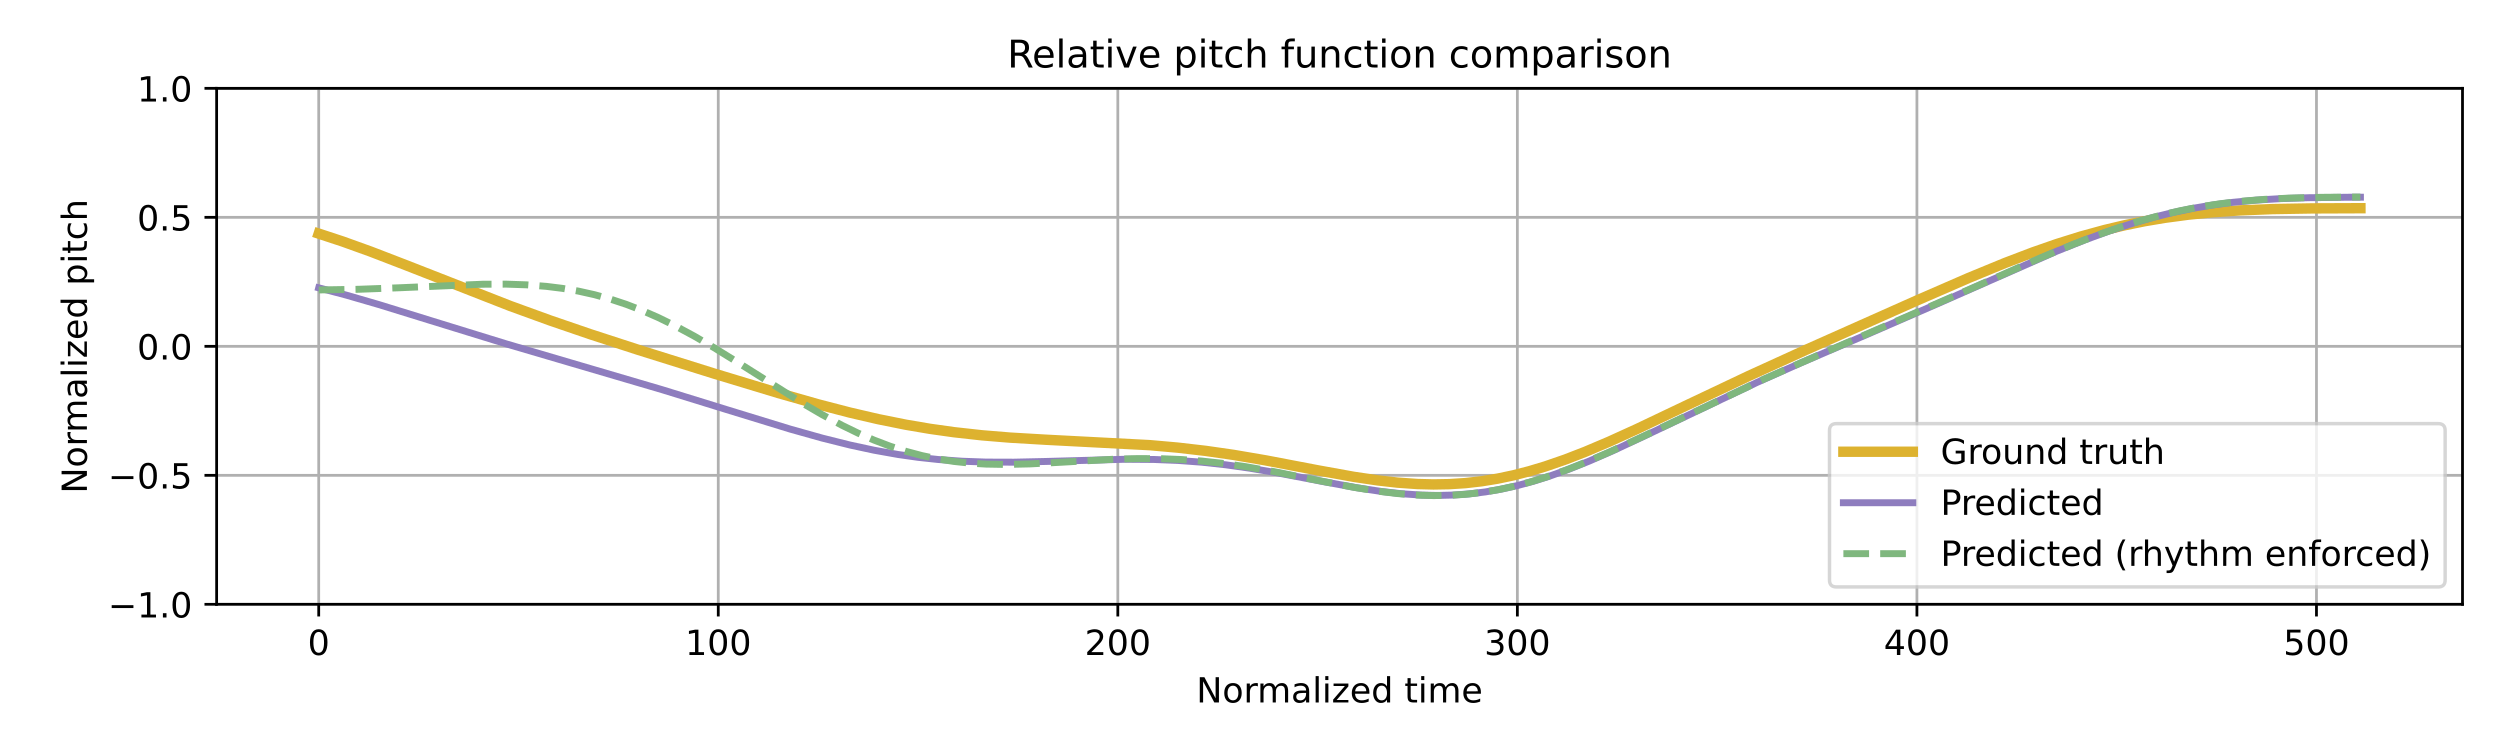
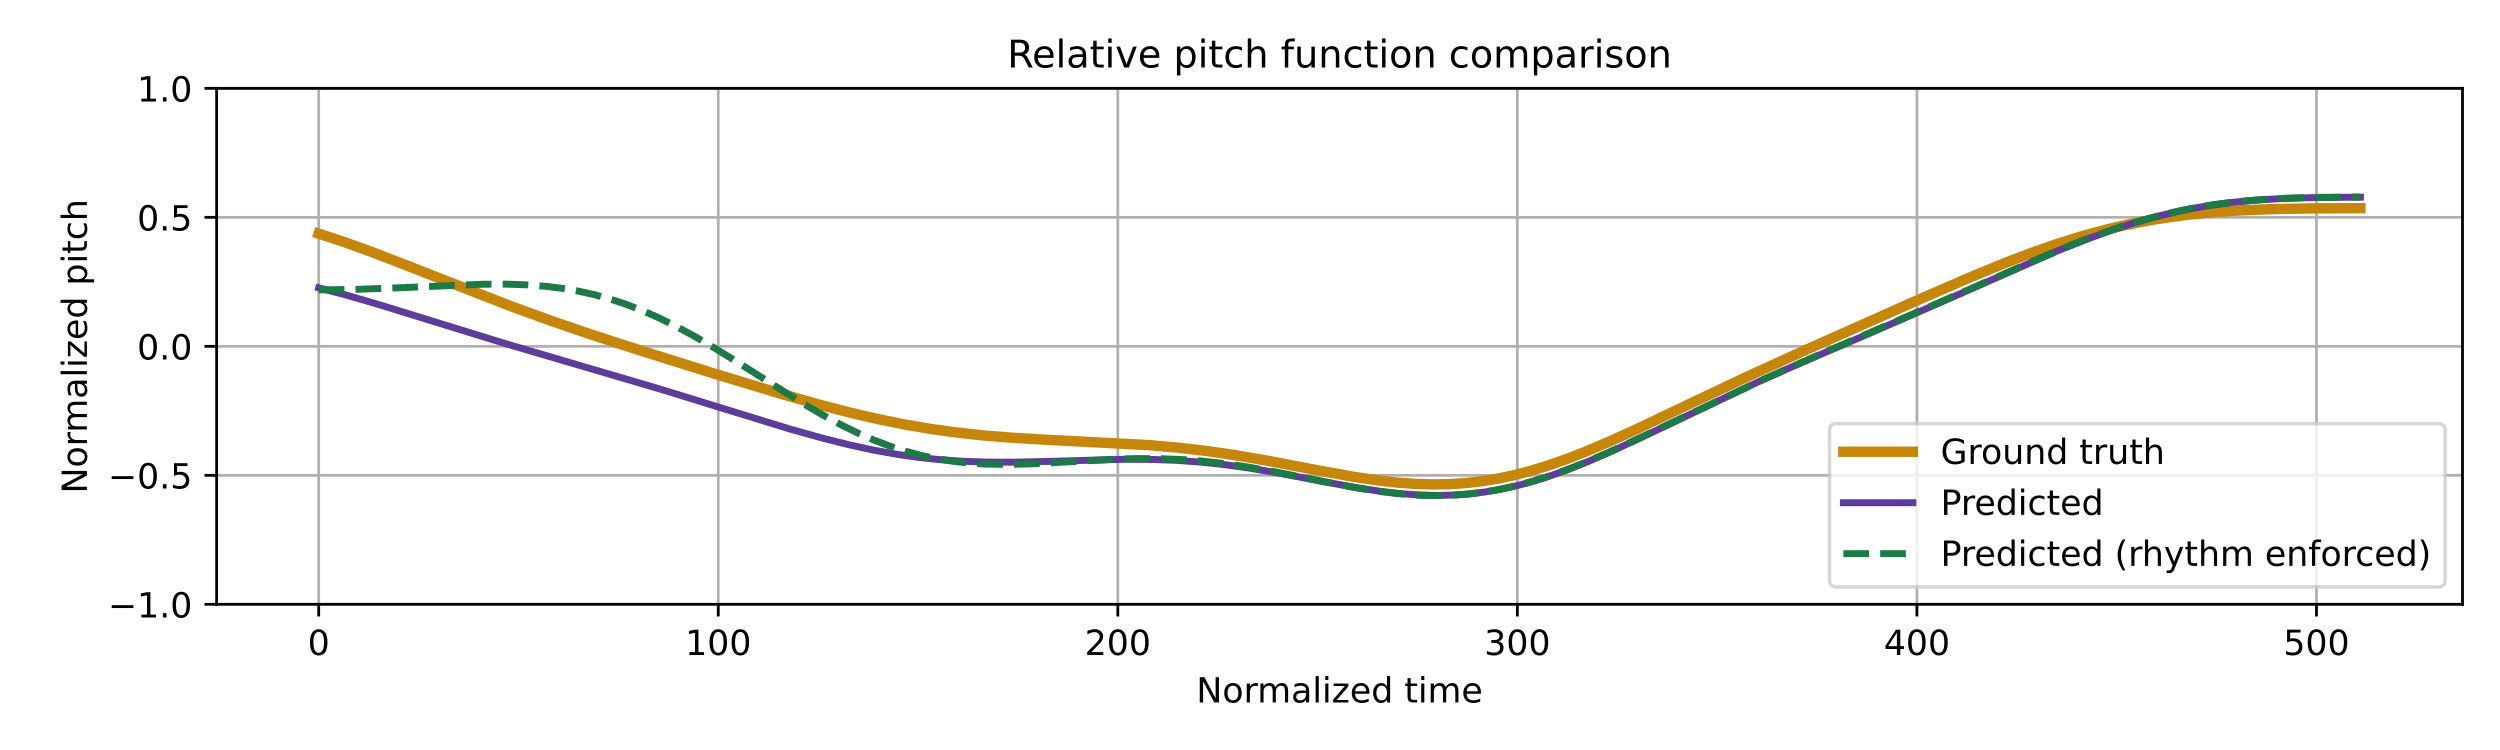
<svg xmlns="http://www.w3.org/2000/svg" xmlns:xlink="http://www.w3.org/1999/xlink" width="720pt" height="216pt" viewBox="0 0 720 216" version="1.1">
  <defs>
    <style type="text/css">*{stroke-linejoin: round; stroke-linecap: butt}</style>
  </defs>
  <g id="figure_1">
    <g id="patch_1">
      <path d="M 0 216  L 720 216  L 720 0  L 0 0  z " style="fill: #ffffff" />
    </g>
    <g id="axes_1">
      <g id="patch_2">
        <path d="M 62.39 174.04  L 709.2 174.04  L 709.2 25.44  L 62.39 25.44  z " style="fill: #ffffff" />
      </g>
      <g id="matplotlib.axis_1">
        <g id="xtick_1">
          <g id="line2d_1">
-             <path d="M 91.79 174.04  L 91.79 25.44  " clip-path="url(#p7c92925488)" style="fill: none; stroke: #b0b0b0; stroke-width: 0.8; stroke-linecap: square" />
+             <path d="M 91.79 174.04  L 91.79 25.44  " clip-path="url(#p5a7cdb8805)" style="fill: none; stroke: #b0b0b0; stroke-width: 0.8; stroke-linecap: square" />
          </g>
          <g id="line2d_2">
            <defs>
-               <path id="m5dd77542f8" d="M 0 0  L 0 3.5  " style="stroke: #000000; stroke-width: 0.8" />
-             </defs>
-             <g>
-               <use xlink:href="#m5dd77542f8" x="91.79" y="174.04" style="stroke: #000000; stroke-width: 0.8" />
+               <path id="mae61332ce8" d="M 0 0  L 0 3.5  " style="stroke: #000000; stroke-width: 0.8" />
+             </defs>
+             <g>
+               <use xlink:href="#mae61332ce8" x="91.79" y="174.04" style="stroke: #000000; stroke-width: 0.8" />
            </g>
          </g>
          <g id="text_1">
            <g transform="translate(88.60921 188.6384) scale(0.1 -0.1)">
              <defs>
                <path id="DejaVuSans-30" d="M 2034 4250  Q 1547 4250 1301 3770  Q 1056 3291 1056 2328  Q 1056 1369 1301 889  Q 1547 409 2034 409  Q 2525 409 2770 889  Q 3016 1369 3016 2328  Q 3016 3291 2770 3770  Q 2525 4250 2034 4250  z M 2034 4750  Q 2819 4750 3233 4129  Q 3647 3509 3647 2328  Q 3647 1150 3233 529  Q 2819 -91 2034 -91  Q 1250 -91 836 529  Q 422 1150 422 2328  Q 422 3509 836 4129  Q 1250 4750 2034 4750  z " transform="scale(0.015625)" />
              </defs>
              <use xlink:href="#DejaVuSans-30" />
            </g>
          </g>
        </g>
        <g id="xtick_2">
          <g id="line2d_3">
-             <path d="M 206.861 174.04  L 206.861 25.44  " clip-path="url(#p7c92925488)" style="fill: none; stroke: #b0b0b0; stroke-width: 0.8; stroke-linecap: square" />
+             <path d="M 206.861 174.04  L 206.861 25.44  " clip-path="url(#p5a7cdb8805)" style="fill: none; stroke: #b0b0b0; stroke-width: 0.8; stroke-linecap: square" />
          </g>
          <g id="line2d_4">
            <g>
-               <use xlink:href="#m5dd77542f8" x="206.861" y="174.04" style="stroke: #000000; stroke-width: 0.8" />
+               <use xlink:href="#mae61332ce8" x="206.861" y="174.04" style="stroke: #000000; stroke-width: 0.8" />
            </g>
          </g>
          <g id="text_2">
            <g transform="translate(197.317 188.6384) scale(0.1 -0.1)">
              <defs>
                <path id="DejaVuSans-31" d="M 794 531  L 1825 531  L 1825 4091  L 703 3866  L 703 4441  L 1819 4666  L 2450 4666  L 2450 531  L 3481 531  L 3481 0  L 794 0  L 794 531  z " transform="scale(0.015625)" />
              </defs>
              <use xlink:href="#DejaVuSans-31" />
              <use xlink:href="#DejaVuSans-30" transform="translate(63.62305 0)" />
              <use xlink:href="#DejaVuSans-30" transform="translate(127.2461 0)" />
            </g>
          </g>
        </g>
        <g id="xtick_3">
          <g id="line2d_5">
-             <path d="M 321.931 174.04  L 321.931 25.44  " clip-path="url(#p7c92925488)" style="fill: none; stroke: #b0b0b0; stroke-width: 0.8; stroke-linecap: square" />
+             <path d="M 321.931 174.04  L 321.931 25.44  " clip-path="url(#p5a7cdb8805)" style="fill: none; stroke: #b0b0b0; stroke-width: 0.8; stroke-linecap: square" />
          </g>
          <g id="line2d_6">
            <g>
-               <use xlink:href="#m5dd77542f8" x="321.931" y="174.04" style="stroke: #000000; stroke-width: 0.8" />
+               <use xlink:href="#mae61332ce8" x="321.931" y="174.04" style="stroke: #000000; stroke-width: 0.8" />
            </g>
          </g>
          <g id="text_3">
            <g transform="translate(312.3872 188.6384) scale(0.1 -0.1)">
              <defs>
                <path id="DejaVuSans-32" d="M 1228 531  L 3431 531  L 3431 0  L 469 0  L 469 531  Q 828 903 1448 1529  Q 2069 2156 2228 2338  Q 2531 2678 2651 2914  Q 2772 3150 2772 3378  Q 2772 3750 2511 3984  Q 2250 4219 1831 4219  Q 1534 4219 1204 4116  Q 875 4013 500 3803  L 500 4441  Q 881 4594 1212 4672  Q 1544 4750 1819 4750  Q 2544 4750 2975 4387  Q 3406 4025 3406 3419  Q 3406 3131 3298 2873  Q 3191 2616 2906 2266  Q 2828 2175 2409 1742  Q 1991 1309 1228 531  z " transform="scale(0.015625)" />
              </defs>
              <use xlink:href="#DejaVuSans-32" />
              <use xlink:href="#DejaVuSans-30" transform="translate(63.62305 0)" />
              <use xlink:href="#DejaVuSans-30" transform="translate(127.2461 0)" />
            </g>
          </g>
        </g>
        <g id="xtick_4">
          <g id="line2d_7">
-             <path d="M 437.001 174.04  L 437.001 25.44  " clip-path="url(#p7c92925488)" style="fill: none; stroke: #b0b0b0; stroke-width: 0.8; stroke-linecap: square" />
+             <path d="M 437.001 174.04  L 437.001 25.44  " clip-path="url(#p5a7cdb8805)" style="fill: none; stroke: #b0b0b0; stroke-width: 0.8; stroke-linecap: square" />
          </g>
          <g id="line2d_8">
            <g>
-               <use xlink:href="#m5dd77542f8" x="437.001" y="174.04" style="stroke: #000000; stroke-width: 0.8" />
+               <use xlink:href="#mae61332ce8" x="437.001" y="174.04" style="stroke: #000000; stroke-width: 0.8" />
            </g>
          </g>
          <g id="text_4">
            <g transform="translate(427.4575 188.6384) scale(0.1 -0.1)">
              <defs>
                <path id="DejaVuSans-33" d="M 2597 2516  Q 3050 2419 3304 2112  Q 3559 1806 3559 1356  Q 3559 666 3084 287  Q 2609 -91 1734 -91  Q 1441 -91 1130 -33  Q 819 25 488 141  L 488 750  Q 750 597 1062 519  Q 1375 441 1716 441  Q 2309 441 2620 675  Q 2931 909 2931 1356  Q 2931 1769 2642 2001  Q 2353 2234 1838 2234  L 1294 2234  L 1294 2753  L 1863 2753  Q 2328 2753 2575 2939  Q 2822 3125 2822 3475  Q 2822 3834 2567 4026  Q 2313 4219 1838 4219  Q 1578 4219 1281 4162  Q 984 4106 628 3988  L 628 4550  Q 988 4650 1302 4700  Q 1616 4750 1894 4750  Q 2613 4750 3031 4423  Q 3450 4097 3450 3541  Q 3450 3153 3228 2886  Q 3006 2619 2597 2516  z " transform="scale(0.015625)" />
              </defs>
              <use xlink:href="#DejaVuSans-33" />
              <use xlink:href="#DejaVuSans-30" transform="translate(63.62305 0)" />
              <use xlink:href="#DejaVuSans-30" transform="translate(127.2461 0)" />
            </g>
          </g>
        </g>
        <g id="xtick_5">
          <g id="line2d_9">
-             <path d="M 552.072 174.04  L 552.072 25.44  " clip-path="url(#p7c92925488)" style="fill: none; stroke: #b0b0b0; stroke-width: 0.8; stroke-linecap: square" />
+             <path d="M 552.072 174.04  L 552.072 25.44  " clip-path="url(#p5a7cdb8805)" style="fill: none; stroke: #b0b0b0; stroke-width: 0.8; stroke-linecap: square" />
          </g>
          <g id="line2d_10">
            <g>
-               <use xlink:href="#m5dd77542f8" x="552.072" y="174.04" style="stroke: #000000; stroke-width: 0.8" />
+               <use xlink:href="#mae61332ce8" x="552.072" y="174.04" style="stroke: #000000; stroke-width: 0.8" />
            </g>
          </g>
          <g id="text_5">
            <g transform="translate(542.5278 188.6384) scale(0.1 -0.1)">
              <defs>
                <path id="DejaVuSans-34" d="M 2419 4116  L 825 1625  L 2419 1625  L 2419 4116  z M 2253 4666  L 3047 4666  L 3047 1625  L 3713 1625  L 3713 1100  L 3047 1100  L 3047 0  L 2419 0  L 2419 1100  L 313 1100  L 313 1709  L 2253 4666  z " transform="scale(0.015625)" />
              </defs>
              <use xlink:href="#DejaVuSans-34" />
              <use xlink:href="#DejaVuSans-30" transform="translate(63.62305 0)" />
              <use xlink:href="#DejaVuSans-30" transform="translate(127.2461 0)" />
            </g>
          </g>
        </g>
        <g id="xtick_6">
          <g id="line2d_11">
-             <path d="M 667.142 174.04  L 667.142 25.44  " clip-path="url(#p7c92925488)" style="fill: none; stroke: #b0b0b0; stroke-width: 0.8; stroke-linecap: square" />
+             <path d="M 667.142 174.04  L 667.142 25.44  " clip-path="url(#p5a7cdb8805)" style="fill: none; stroke: #b0b0b0; stroke-width: 0.8; stroke-linecap: square" />
          </g>
          <g id="line2d_12">
            <g>
-               <use xlink:href="#m5dd77542f8" x="667.142" y="174.04" style="stroke: #000000; stroke-width: 0.8" />
+               <use xlink:href="#mae61332ce8" x="667.142" y="174.04" style="stroke: #000000; stroke-width: 0.8" />
            </g>
          </g>
          <g id="text_6">
            <g transform="translate(657.5981 188.6384) scale(0.1 -0.1)">
              <defs>
                <path id="DejaVuSans-35" d="M 691 4666  L 3169 4666  L 3169 4134  L 1269 4134  L 1269 2991  Q 1406 3038 1543 3061  Q 1681 3084 1819 3084  Q 2600 3084 3056 2656  Q 3513 2228 3513 1497  Q 3513 744 3044 326  Q 2575 -91 1722 -91  Q 1428 -91 1123 -41  Q 819 9 494 109  L 494 744  Q 775 591 1075 516  Q 1375 441 1709 441  Q 2250 441 2565 725  Q 2881 1009 2881 1497  Q 2881 1984 2565 2268  Q 2250 2553 1709 2553  Q 1456 2553 1204 2497  Q 953 2441 691 2322  L 691 4666  z " transform="scale(0.015625)" />
              </defs>
              <use xlink:href="#DejaVuSans-35" />
              <use xlink:href="#DejaVuSans-30" transform="translate(63.62305 0)" />
              <use xlink:href="#DejaVuSans-30" transform="translate(127.2461 0)" />
            </g>
          </g>
        </g>
        <g id="text_7">
          <g transform="translate(344.5544 202.3166) scale(0.1 -0.1)">
            <defs>
              <path id="DejaVuSans-4e" d="M 628 4666  L 1478 4666  L 3547 763  L 3547 4666  L 4159 4666  L 4159 0  L 3309 0  L 1241 3903  L 1241 0  L 628 0  L 628 4666  z " transform="scale(0.015625)" />
              <path id="DejaVuSans-6f" d="M 1959 3097  Q 1497 3097 1228 2736  Q 959 2375 959 1747  Q 959 1119 1226 758  Q 1494 397 1959 397  Q 2419 397 2687 759  Q 2956 1122 2956 1747  Q 2956 2369 2687 2733  Q 2419 3097 1959 3097  z M 1959 3584  Q 2709 3584 3137 3096  Q 3566 2609 3566 1747  Q 3566 888 3137 398  Q 2709 -91 1959 -91  Q 1206 -91 779 398  Q 353 888 353 1747  Q 353 2609 779 3096  Q 1206 3584 1959 3584  z " transform="scale(0.015625)" />
              <path id="DejaVuSans-72" d="M 2631 2963  Q 2534 3019 2420 3045  Q 2306 3072 2169 3072  Q 1681 3072 1420 2755  Q 1159 2438 1159 1844  L 1159 0  L 581 0  L 581 3500  L 1159 3500  L 1159 2956  Q 1341 3275 1631 3429  Q 1922 3584 2338 3584  Q 2397 3584 2469 3576  Q 2541 3569 2628 3553  L 2631 2963  z " transform="scale(0.015625)" />
              <path id="DejaVuSans-6d" d="M 3328 2828  Q 3544 3216 3844 3400  Q 4144 3584 4550 3584  Q 5097 3584 5394 3201  Q 5691 2819 5691 2113  L 5691 0  L 5113 0  L 5113 2094  Q 5113 2597 4934 2840  Q 4756 3084 4391 3084  Q 3944 3084 3684 2787  Q 3425 2491 3425 1978  L 3425 0  L 2847 0  L 2847 2094  Q 2847 2600 2669 2842  Q 2491 3084 2119 3084  Q 1678 3084 1418 2786  Q 1159 2488 1159 1978  L 1159 0  L 581 0  L 581 3500  L 1159 3500  L 1159 2956  Q 1356 3278 1631 3431  Q 1906 3584 2284 3584  Q 2666 3584 2933 3390  Q 3200 3197 3328 2828  z " transform="scale(0.015625)" />
              <path id="DejaVuSans-61" d="M 2194 1759  Q 1497 1759 1228 1600  Q 959 1441 959 1056  Q 959 750 1161 570  Q 1363 391 1709 391  Q 2188 391 2477 730  Q 2766 1069 2766 1631  L 2766 1759  L 2194 1759  z M 3341 1997  L 3341 0  L 2766 0  L 2766 531  Q 2569 213 2275 61  Q 1981 -91 1556 -91  Q 1019 -91 701 211  Q 384 513 384 1019  Q 384 1609 779 1909  Q 1175 2209 1959 2209  L 2766 2209  L 2766 2266  Q 2766 2663 2505 2880  Q 2244 3097 1772 3097  Q 1472 3097 1187 3025  Q 903 2953 641 2809  L 641 3341  Q 956 3463 1253 3523  Q 1550 3584 1831 3584  Q 2591 3584 2966 3190  Q 3341 2797 3341 1997  z " transform="scale(0.015625)" />
              <path id="DejaVuSans-6c" d="M 603 4863  L 1178 4863  L 1178 0  L 603 0  L 603 4863  z " transform="scale(0.015625)" />
              <path id="DejaVuSans-69" d="M 603 3500  L 1178 3500  L 1178 0  L 603 0  L 603 3500  z M 603 4863  L 1178 4863  L 1178 4134  L 603 4134  L 603 4863  z " transform="scale(0.015625)" />
              <path id="DejaVuSans-7a" d="M 353 3500  L 3084 3500  L 3084 2975  L 922 459  L 3084 459  L 3084 0  L 275 0  L 275 525  L 2438 3041  L 353 3041  L 353 3500  z " transform="scale(0.015625)" />
              <path id="DejaVuSans-65" d="M 3597 1894  L 3597 1613  L 953 1613  Q 991 1019 1311 708  Q 1631 397 2203 397  Q 2534 397 2845 478  Q 3156 559 3463 722  L 3463 178  Q 3153 47 2828 -22  Q 2503 -91 2169 -91  Q 1331 -91 842 396  Q 353 884 353 1716  Q 353 2575 817 3079  Q 1281 3584 2069 3584  Q 2775 3584 3186 3129  Q 3597 2675 3597 1894  z M 3022 2063  Q 3016 2534 2758 2815  Q 2500 3097 2075 3097  Q 1594 3097 1305 2825  Q 1016 2553 972 2059  L 3022 2063  z " transform="scale(0.015625)" />
              <path id="DejaVuSans-64" d="M 2906 2969  L 2906 4863  L 3481 4863  L 3481 0  L 2906 0  L 2906 525  Q 2725 213 2448 61  Q 2172 -91 1784 -91  Q 1150 -91 751 415  Q 353 922 353 1747  Q 353 2572 751 3078  Q 1150 3584 1784 3584  Q 2172 3584 2448 3432  Q 2725 3281 2906 2969  z M 947 1747  Q 947 1113 1208 752  Q 1469 391 1925 391  Q 2381 391 2643 752  Q 2906 1113 2906 1747  Q 2906 2381 2643 2742  Q 2381 3103 1925 3103  Q 1469 3103 1208 2742  Q 947 2381 947 1747  z " transform="scale(0.015625)" />
              <path id="DejaVuSans-20" transform="scale(0.015625)" />
              <path id="DejaVuSans-74" d="M 1172 4494  L 1172 3500  L 2356 3500  L 2356 3053  L 1172 3053  L 1172 1153  Q 1172 725 1289 603  Q 1406 481 1766 481  L 2356 481  L 2356 0  L 1766 0  Q 1100 0 847 248  Q 594 497 594 1153  L 594 3053  L 172 3053  L 172 3500  L 594 3500  L 594 4494  L 1172 4494  z " transform="scale(0.015625)" />
            </defs>
            <use xlink:href="#DejaVuSans-4e" />
            <use xlink:href="#DejaVuSans-6f" transform="translate(74.80469 0)" />
            <use xlink:href="#DejaVuSans-72" transform="translate(135.9863 0)" />
            <use xlink:href="#DejaVuSans-6d" transform="translate(175.3496 0)" />
            <use xlink:href="#DejaVuSans-61" transform="translate(272.7617 0)" />
            <use xlink:href="#DejaVuSans-6c" transform="translate(334.041 0)" />
            <use xlink:href="#DejaVuSans-69" transform="translate(361.8242 0)" />
            <use xlink:href="#DejaVuSans-7a" transform="translate(389.6074 0)" />
            <use xlink:href="#DejaVuSans-65" transform="translate(442.0977 0)" />
            <use xlink:href="#DejaVuSans-64" transform="translate(503.6211 0)" />
            <use xlink:href="#DejaVuSans-20" transform="translate(567.0977 0)" />
            <use xlink:href="#DejaVuSans-74" transform="translate(598.8848 0)" />
            <use xlink:href="#DejaVuSans-69" transform="translate(638.0938 0)" />
            <use xlink:href="#DejaVuSans-6d" transform="translate(665.877 0)" />
            <use xlink:href="#DejaVuSans-65" transform="translate(763.2891 0)" />
          </g>
        </g>
      </g>
      <g id="matplotlib.axis_2">
        <g id="ytick_1">
          <g id="line2d_13">
-             <path d="M 62.39 174.04  L 709.2 174.04  " clip-path="url(#p7c92925488)" style="fill: none; stroke: #b0b0b0; stroke-width: 0.8; stroke-linecap: square" />
+             <path d="M 62.39 174.04  L 709.2 174.04  " clip-path="url(#p5a7cdb8805)" style="fill: none; stroke: #b0b0b0; stroke-width: 0.8; stroke-linecap: square" />
          </g>
          <g id="line2d_14">
            <defs>
-               <path id="m01f2dcc033" d="M 0 0  L -3.5 0  " style="stroke: #000000; stroke-width: 0.8" />
-             </defs>
-             <g>
-               <use xlink:href="#m01f2dcc033" x="62.39" y="174.04" style="stroke: #000000; stroke-width: 0.8" />
+               <path id="m8cd9f9724f" d="M 0 0  L -3.5 0  " style="stroke: #000000; stroke-width: 0.8" />
+             </defs>
+             <g>
+               <use xlink:href="#m8cd9f9724f" x="62.39" y="174.04" style="stroke: #000000; stroke-width: 0.8" />
            </g>
          </g>
          <g id="text_8">
            <g transform="translate(31.10719 177.8392) scale(0.1 -0.1)">
              <defs>
                <path id="DejaVuSans-2212" d="M 678 2272  L 4684 2272  L 4684 1741  L 678 1741  L 678 2272  z " transform="scale(0.015625)" />
                <path id="DejaVuSans-2e" d="M 684 794  L 1344 794  L 1344 0  L 684 0  L 684 794  z " transform="scale(0.015625)" />
              </defs>
              <use xlink:href="#DejaVuSans-2212" />
              <use xlink:href="#DejaVuSans-31" transform="translate(83.78906 0)" />
              <use xlink:href="#DejaVuSans-2e" transform="translate(147.4121 0)" />
              <use xlink:href="#DejaVuSans-30" transform="translate(179.1992 0)" />
            </g>
          </g>
        </g>
        <g id="ytick_2">
          <g id="line2d_15">
-             <path d="M 62.39 136.89  L 709.2 136.89  " clip-path="url(#p7c92925488)" style="fill: none; stroke: #b0b0b0; stroke-width: 0.8; stroke-linecap: square" />
+             <path d="M 62.39 136.89  L 709.2 136.89  " clip-path="url(#p5a7cdb8805)" style="fill: none; stroke: #b0b0b0; stroke-width: 0.8; stroke-linecap: square" />
          </g>
          <g id="line2d_16">
            <g>
-               <use xlink:href="#m01f2dcc033" x="62.39" y="136.89" style="stroke: #000000; stroke-width: 0.8" />
+               <use xlink:href="#m8cd9f9724f" x="62.39" y="136.89" style="stroke: #000000; stroke-width: 0.8" />
            </g>
          </g>
          <g id="text_9">
            <g transform="translate(31.10719 140.6892) scale(0.1 -0.1)">
              <use xlink:href="#DejaVuSans-2212" />
              <use xlink:href="#DejaVuSans-30" transform="translate(83.78906 0)" />
              <use xlink:href="#DejaVuSans-2e" transform="translate(147.4121 0)" />
              <use xlink:href="#DejaVuSans-35" transform="translate(179.1992 0)" />
            </g>
          </g>
        </g>
        <g id="ytick_3">
          <g id="line2d_17">
-             <path d="M 62.39 99.74  L 709.2 99.74  " clip-path="url(#p7c92925488)" style="fill: none; stroke: #b0b0b0; stroke-width: 0.8; stroke-linecap: square" />
+             <path d="M 62.39 99.74  L 709.2 99.74  " clip-path="url(#p5a7cdb8805)" style="fill: none; stroke: #b0b0b0; stroke-width: 0.8; stroke-linecap: square" />
          </g>
          <g id="line2d_18">
            <g>
-               <use xlink:href="#m01f2dcc033" x="62.39" y="99.74" style="stroke: #000000; stroke-width: 0.8" />
+               <use xlink:href="#m8cd9f9724f" x="62.39" y="99.74" style="stroke: #000000; stroke-width: 0.8" />
            </g>
          </g>
          <g id="text_10">
            <g transform="translate(39.48687 103.5392) scale(0.1 -0.1)">
              <use xlink:href="#DejaVuSans-30" />
              <use xlink:href="#DejaVuSans-2e" transform="translate(63.62305 0)" />
              <use xlink:href="#DejaVuSans-30" transform="translate(95.41016 0)" />
            </g>
          </g>
        </g>
        <g id="ytick_4">
          <g id="line2d_19">
-             <path d="M 62.39 62.59  L 709.2 62.59  " clip-path="url(#p7c92925488)" style="fill: none; stroke: #b0b0b0; stroke-width: 0.8; stroke-linecap: square" />
+             <path d="M 62.39 62.59  L 709.2 62.59  " clip-path="url(#p5a7cdb8805)" style="fill: none; stroke: #b0b0b0; stroke-width: 0.8; stroke-linecap: square" />
          </g>
          <g id="line2d_20">
            <g>
-               <use xlink:href="#m01f2dcc033" x="62.39" y="62.59" style="stroke: #000000; stroke-width: 0.8" />
+               <use xlink:href="#m8cd9f9724f" x="62.39" y="62.59" style="stroke: #000000; stroke-width: 0.8" />
            </g>
          </g>
          <g id="text_11">
            <g transform="translate(39.48687 66.38922) scale(0.1 -0.1)">
              <use xlink:href="#DejaVuSans-30" />
              <use xlink:href="#DejaVuSans-2e" transform="translate(63.62305 0)" />
              <use xlink:href="#DejaVuSans-35" transform="translate(95.41016 0)" />
            </g>
          </g>
        </g>
        <g id="ytick_5">
          <g id="line2d_21">
-             <path d="M 62.39 25.44  L 709.2 25.44  " clip-path="url(#p7c92925488)" style="fill: none; stroke: #b0b0b0; stroke-width: 0.8; stroke-linecap: square" />
+             <path d="M 62.39 25.44  L 709.2 25.44  " clip-path="url(#p5a7cdb8805)" style="fill: none; stroke: #b0b0b0; stroke-width: 0.8; stroke-linecap: square" />
          </g>
          <g id="line2d_22">
            <g>
-               <use xlink:href="#m01f2dcc033" x="62.39" y="25.44" style="stroke: #000000; stroke-width: 0.8" />
+               <use xlink:href="#m8cd9f9724f" x="62.39" y="25.44" style="stroke: #000000; stroke-width: 0.8" />
            </g>
          </g>
          <g id="text_12">
            <g transform="translate(39.48687 29.23922) scale(0.1 -0.1)">
              <use xlink:href="#DejaVuSans-31" />
              <use xlink:href="#DejaVuSans-2e" transform="translate(63.62305 0)" />
              <use xlink:href="#DejaVuSans-30" transform="translate(95.41016 0)" />
            </g>
          </g>
        </g>
        <g id="text_13">
          <g transform="translate(25.0275 142.1259) rotate(-90) scale(0.1 -0.1)">
            <defs>
              <path id="DejaVuSans-70" d="M 1159 525  L 1159 -1331  L 581 -1331  L 581 3500  L 1159 3500  L 1159 2969  Q 1341 3281 1617 3432  Q 1894 3584 2278 3584  Q 2916 3584 3314 3078  Q 3713 2572 3713 1747  Q 3713 922 3314 415  Q 2916 -91 2278 -91  Q 1894 -91 1617 61  Q 1341 213 1159 525  z M 3116 1747  Q 3116 2381 2855 2742  Q 2594 3103 2138 3103  Q 1681 3103 1420 2742  Q 1159 2381 1159 1747  Q 1159 1113 1420 752  Q 1681 391 2138 391  Q 2594 391 2855 752  Q 3116 1113 3116 1747  z " transform="scale(0.015625)" />
              <path id="DejaVuSans-63" d="M 3122 3366  L 3122 2828  Q 2878 2963 2633 3030  Q 2388 3097 2138 3097  Q 1578 3097 1268 2742  Q 959 2388 959 1747  Q 959 1106 1268 751  Q 1578 397 2138 397  Q 2388 397 2633 464  Q 2878 531 3122 666  L 3122 134  Q 2881 22 2623 -34  Q 2366 -91 2075 -91  Q 1284 -91 818 406  Q 353 903 353 1747  Q 353 2603 823 3093  Q 1294 3584 2113 3584  Q 2378 3584 2631 3529  Q 2884 3475 3122 3366  z " transform="scale(0.015625)" />
              <path id="DejaVuSans-68" d="M 3513 2113  L 3513 0  L 2938 0  L 2938 2094  Q 2938 2591 2744 2837  Q 2550 3084 2163 3084  Q 1697 3084 1428 2787  Q 1159 2491 1159 1978  L 1159 0  L 581 0  L 581 4863  L 1159 4863  L 1159 2956  Q 1366 3272 1645 3428  Q 1925 3584 2291 3584  Q 2894 3584 3203 3211  Q 3513 2838 3513 2113  z " transform="scale(0.015625)" />
            </defs>
            <use xlink:href="#DejaVuSans-4e" />
            <use xlink:href="#DejaVuSans-6f" transform="translate(74.80469 0)" />
            <use xlink:href="#DejaVuSans-72" transform="translate(135.9863 0)" />
            <use xlink:href="#DejaVuSans-6d" transform="translate(175.3496 0)" />
            <use xlink:href="#DejaVuSans-61" transform="translate(272.7617 0)" />
            <use xlink:href="#DejaVuSans-6c" transform="translate(334.041 0)" />
            <use xlink:href="#DejaVuSans-69" transform="translate(361.8242 0)" />
            <use xlink:href="#DejaVuSans-7a" transform="translate(389.6074 0)" />
            <use xlink:href="#DejaVuSans-65" transform="translate(442.0977 0)" />
            <use xlink:href="#DejaVuSans-64" transform="translate(503.6211 0)" />
            <use xlink:href="#DejaVuSans-20" transform="translate(567.0977 0)" />
            <use xlink:href="#DejaVuSans-70" transform="translate(598.8848 0)" />
            <use xlink:href="#DejaVuSans-69" transform="translate(662.3613 0)" />
            <use xlink:href="#DejaVuSans-74" transform="translate(690.1445 0)" />
            <use xlink:href="#DejaVuSans-63" transform="translate(729.3535 0)" />
            <use xlink:href="#DejaVuSans-68" transform="translate(784.334 0)" />
          </g>
        </g>
      </g>
      <g id="line2d_23">
-         <path d="M 91.79 67.281  L 98.695 69.554  L 106.75 72.455  L 117.106 76.445  L 147.024 88.151  L 158.531 92.329  L 170.038 96.27  L 183.847 100.762  L 205.71 107.606  L 224.121 113.182  L 235.628 116.451  L 244.834 118.841  L 252.889 120.71  L 260.944 122.33  L 267.848 123.504  L 274.752 124.476  L 282.807 125.369  L 290.862 126.033  L 301.218 126.642  L 331.137 128.206  L 339.192 128.92  L 347.246 129.853  L 355.301 131.014  L 364.507 132.587  L 379.466 135.443  L 389.822 137.316  L 396.727 138.347  L 402.48 138.996  L 408.234 139.4  L 412.837 139.518  L 417.439 139.434  L 422.042 139.135  L 426.645 138.612  L 431.248 137.864  L 435.851 136.894  L 440.453 135.71  L 445.056 134.325  L 450.81 132.341  L 456.563 130.112  L 463.467 127.183  L 471.522 123.518  L 485.331 116.943  L 503.742 108.224  L 519.852 100.878  L 552.072 86.53  L 567.031 80.022  L 577.387 75.762  L 585.442 72.693  L 592.346 70.287  L 599.25 68.125  L 606.155 66.233  L 611.908 64.872  L 617.662 63.708  L 623.415 62.738  L 630.319 61.814  L 637.224 61.128  L 645.278 60.581  L 654.484 60.216  L 665.991 60.018  L 679.8 59.962  L 679.8 59.962  " clip-path="url(#p7c92925488)" style="fill: none; stroke: #ddb22f; stroke-width: 3; stroke-linecap: square" />
+         <path d="M 91.79 67.281  L 98.695 69.554  L 106.75 72.455  L 117.106 76.445  L 147.024 88.151  L 158.531 92.329  L 170.038 96.27  L 183.847 100.762  L 205.71 107.606  L 224.121 113.182  L 235.628 116.451  L 244.834 118.841  L 252.889 120.71  L 260.944 122.33  L 267.848 123.504  L 274.752 124.476  L 282.807 125.369  L 290.862 126.033  L 301.218 126.642  L 331.137 128.206  L 339.192 128.92  L 347.246 129.853  L 355.301 131.014  L 364.507 132.587  L 379.466 135.443  L 389.822 137.316  L 396.727 138.347  L 402.48 138.996  L 408.234 139.4  L 412.837 139.518  L 417.439 139.434  L 422.042 139.135  L 426.645 138.612  L 431.248 137.864  L 435.851 136.894  L 440.453 135.71  L 445.056 134.325  L 450.81 132.341  L 456.563 130.112  L 463.467 127.183  L 471.522 123.518  L 485.331 116.943  L 503.742 108.224  L 519.852 100.878  L 552.072 86.53  L 567.031 80.022  L 577.387 75.762  L 585.442 72.693  L 592.346 70.287  L 599.25 68.125  L 606.155 66.233  L 611.908 64.872  L 617.662 63.708  L 623.415 62.738  L 630.319 61.814  L 637.224 61.128  L 645.278 60.581  L 654.484 60.216  L 665.991 60.018  L 679.8 59.962  L 679.8 59.962  " clip-path="url(#p5a7cdb8805)" style="fill: none; stroke: #c5860a; stroke-width: 3; stroke-linecap: square" />
      </g>
      <g id="line2d_24">
-         <path d="M 91.79 82.896  L 99.845 85.028  L 109.051 87.7  L 124.01 92.319  L 145.873 99.058  L 164.285 104.47  L 190.751 112.247  L 209.162 117.935  L 227.573 123.58  L 236.779 126.164  L 244.834 128.176  L 251.738 129.663  L 258.642 130.895  L 264.396 131.712  L 270.149 132.334  L 277.054 132.831  L 283.958 133.08  L 292.013 133.108  L 301.218 132.902  L 324.232 132.263  L 332.287 132.327  L 339.192 132.604  L 346.096 133.112  L 353 133.86  L 359.904 134.832  L 367.959 136.197  L 381.768 138.833  L 390.973 140.506  L 397.877 141.548  L 403.631 142.196  L 409.384 142.588  L 413.987 142.687  L 418.59 142.574  L 423.193 142.238  L 427.796 141.672  L 432.398 140.873  L 437.001 139.847  L 441.604 138.603  L 446.207 137.156  L 451.96 135.092  L 457.714 132.786  L 464.618 129.77  L 473.824 125.467  L 506.043 110.124  L 518.701 104.488  L 539.414 95.578  L 557.825 87.554  L 592.346 72.338  L 600.401 69.115  L 607.305 66.583  L 614.209 64.315  L 619.963 62.654  L 625.717 61.219  L 631.47 60.015  L 637.224 59.039  L 642.977 58.28  L 649.881 57.626  L 656.785 57.207  L 664.84 56.94  L 676.347 56.805  L 679.8 56.793  L 679.8 56.793  " clip-path="url(#p7c92925488)" style="fill: none; stroke: #8e7dbe; stroke-width: 2; stroke-linecap: square" />
+         <path d="M 91.79 82.896  L 99.845 85.028  L 109.051 87.7  L 124.01 92.319  L 145.873 99.058  L 164.285 104.47  L 190.751 112.247  L 209.162 117.935  L 227.573 123.58  L 236.779 126.164  L 244.834 128.176  L 251.738 129.663  L 258.642 130.895  L 264.396 131.712  L 270.149 132.334  L 277.054 132.831  L 283.958 133.08  L 292.013 133.108  L 301.218 132.902  L 324.232 132.263  L 332.287 132.327  L 339.192 132.604  L 346.096 133.112  L 353 133.86  L 359.904 134.832  L 367.959 136.197  L 381.768 138.833  L 390.973 140.506  L 397.877 141.548  L 403.631 142.196  L 409.384 142.588  L 413.987 142.687  L 418.59 142.574  L 423.193 142.238  L 427.796 141.672  L 432.398 140.873  L 437.001 139.847  L 441.604 138.603  L 446.207 137.156  L 451.96 135.092  L 457.714 132.786  L 464.618 129.77  L 473.824 125.467  L 506.043 110.124  L 518.701 104.488  L 539.414 95.578  L 557.825 87.554  L 592.346 72.338  L 600.401 69.115  L 607.305 66.583  L 614.209 64.315  L 619.963 62.654  L 625.717 61.219  L 631.47 60.015  L 637.224 59.039  L 642.977 58.28  L 649.881 57.626  L 656.785 57.207  L 664.84 56.94  L 676.347 56.805  L 679.8 56.793  L 679.8 56.793  " clip-path="url(#p5a7cdb8805)" style="fill: none; stroke: #5e3c99; stroke-width: 2; stroke-linecap: square" />
      </g>
      <g id="line2d_25">
-         <path d="M 91.79 83.505  L 103.297 83.313  L 114.805 82.886  L 138.969 81.859  L 145.873 81.836  L 151.627 82.031  L 157.381 82.477  L 161.983 83.051  L 166.586 83.841  L 171.189 84.866  L 175.792 86.138  L 180.395 87.664  L 184.997 89.443  L 189.6 91.465  L 194.203 93.716  L 199.957 96.815  L 205.71 100.175  L 213.765 105.179  L 231.025 116.058  L 236.779 119.417  L 242.533 122.509  L 247.135 124.749  L 251.738 126.754  L 256.341 128.506  L 260.944 129.995  L 265.547 131.218  L 270.149 132.181  L 274.752 132.896  L 279.355 133.38  L 283.958 133.659  L 289.711 133.761  L 296.616 133.605  L 305.821 133.114  L 320.78 132.261  L 327.685 132.073  L 334.589 132.113  L 340.342 132.35  L 346.096 132.783  L 351.849 133.41  L 358.753 134.398  L 366.808 135.813  L 379.466 138.34  L 389.822 140.335  L 396.727 141.444  L 402.48 142.145  L 408.234 142.59  L 412.837 142.73  L 417.439 142.658  L 422.042 142.363  L 426.645 141.837  L 431.248 141.078  L 435.851 140.09  L 440.453 138.884  L 445.056 137.473  L 450.81 135.45  L 456.563 133.18  L 463.467 130.2  L 472.673 125.932  L 508.345 109.04  L 521.003 103.452  L 567.031 83.399  L 587.743 74.226  L 596.949 70.412  L 603.853 67.767  L 610.757 65.362  L 616.511 63.575  L 622.264 62.004  L 628.018 60.662  L 633.771 59.551  L 639.525 58.664  L 645.278 57.987  L 652.183 57.417  L 659.087 57.064  L 668.293 56.832  L 679.8 56.748  L 679.8 56.748  " clip-path="url(#p7c92925488)" style="fill: none; stroke-dasharray: 7.4,3.2; stroke-dashoffset: 0; stroke: #7fb77e; stroke-width: 2" />
+         <path d="M 91.79 83.505  L 103.297 83.313  L 114.805 82.886  L 138.969 81.859  L 145.873 81.836  L 151.627 82.031  L 157.381 82.477  L 161.983 83.051  L 166.586 83.841  L 171.189 84.866  L 175.792 86.138  L 180.395 87.664  L 184.997 89.443  L 189.6 91.465  L 194.203 93.716  L 199.957 96.815  L 205.71 100.175  L 213.765 105.179  L 231.025 116.058  L 236.779 119.417  L 242.533 122.509  L 247.135 124.749  L 251.738 126.754  L 256.341 128.506  L 260.944 129.995  L 265.547 131.218  L 270.149 132.181  L 274.752 132.896  L 279.355 133.38  L 283.958 133.659  L 289.711 133.761  L 296.616 133.605  L 305.821 133.114  L 320.78 132.261  L 327.685 132.073  L 334.589 132.113  L 340.342 132.35  L 346.096 132.783  L 351.849 133.41  L 358.753 134.398  L 366.808 135.813  L 379.466 138.34  L 389.822 140.335  L 396.727 141.444  L 402.48 142.145  L 408.234 142.59  L 412.837 142.73  L 417.439 142.658  L 422.042 142.363  L 426.645 141.837  L 431.248 141.078  L 435.851 140.09  L 440.453 138.884  L 445.056 137.473  L 450.81 135.45  L 456.563 133.18  L 463.467 130.2  L 472.673 125.932  L 508.345 109.04  L 521.003 103.452  L 567.031 83.399  L 587.743 74.226  L 596.949 70.412  L 603.853 67.767  L 610.757 65.362  L 616.511 63.575  L 622.264 62.004  L 628.018 60.662  L 633.771 59.551  L 639.525 58.664  L 645.278 57.987  L 652.183 57.417  L 659.087 57.064  L 668.293 56.832  L 679.8 56.748  L 679.8 56.748  " clip-path="url(#p5a7cdb8805)" style="fill: none; stroke-dasharray: 7.4,3.2; stroke-dashoffset: 0; stroke: #1b7a46; stroke-width: 2" />
      </g>
      <g id="patch_3">
        <path d="M 62.39 174.04  L 62.39 25.44  " style="fill: none; stroke: #000000; stroke-width: 0.8; stroke-linejoin: miter; stroke-linecap: square" />
      </g>
      <g id="patch_4">
        <path d="M 709.2 174.04  L 709.2 25.44  " style="fill: none; stroke: #000000; stroke-width: 0.8; stroke-linejoin: miter; stroke-linecap: square" />
      </g>
      <g id="patch_5">
        <path d="M 62.39 174.04  L 709.2 174.04  " style="fill: none; stroke: #000000; stroke-width: 0.8; stroke-linejoin: miter; stroke-linecap: square" />
      </g>
      <g id="patch_6">
        <path d="M 62.39 25.44  L 709.2 25.44  " style="fill: none; stroke: #000000; stroke-width: 0.8; stroke-linejoin: miter; stroke-linecap: square" />
      </g>
      <g id="text_14">
        <g transform="translate(290.1045 19.44) scale(0.11 -0.11)">
          <defs>
            <path id="DejaVuSans-52" d="M 2841 2188  Q 3044 2119 3236 1894  Q 3428 1669 3622 1275  L 4263 0  L 3584 0  L 2988 1197  Q 2756 1666 2539 1819  Q 2322 1972 1947 1972  L 1259 1972  L 1259 0  L 628 0  L 628 4666  L 2053 4666  Q 2853 4666 3247 4331  Q 3641 3997 3641 3322  Q 3641 2881 3436 2590  Q 3231 2300 2841 2188  z M 1259 4147  L 1259 2491  L 2053 2491  Q 2509 2491 2742 2702  Q 2975 2913 2975 3322  Q 2975 3731 2742 3939  Q 2509 4147 2053 4147  L 1259 4147  z " transform="scale(0.015625)" />
            <path id="DejaVuSans-76" d="M 191 3500  L 800 3500  L 1894 563  L 2988 3500  L 3597 3500  L 2284 0  L 1503 0  L 191 3500  z " transform="scale(0.015625)" />
            <path id="DejaVuSans-66" d="M 2375 4863  L 2375 4384  L 1825 4384  Q 1516 4384 1395 4259  Q 1275 4134 1275 3809  L 1275 3500  L 2222 3500  L 2222 3053  L 1275 3053  L 1275 0  L 697 0  L 697 3053  L 147 3053  L 147 3500  L 697 3500  L 697 3744  Q 697 4328 969 4595  Q 1241 4863 1831 4863  L 2375 4863  z " transform="scale(0.015625)" />
            <path id="DejaVuSans-75" d="M 544 1381  L 544 3500  L 1119 3500  L 1119 1403  Q 1119 906 1312 657  Q 1506 409 1894 409  Q 2359 409 2629 706  Q 2900 1003 2900 1516  L 2900 3500  L 3475 3500  L 3475 0  L 2900 0  L 2900 538  Q 2691 219 2414 64  Q 2138 -91 1772 -91  Q 1169 -91 856 284  Q 544 659 544 1381  z M 1991 3584  L 1991 3584  z " transform="scale(0.015625)" />
            <path id="DejaVuSans-6e" d="M 3513 2113  L 3513 0  L 2938 0  L 2938 2094  Q 2938 2591 2744 2837  Q 2550 3084 2163 3084  Q 1697 3084 1428 2787  Q 1159 2491 1159 1978  L 1159 0  L 581 0  L 581 3500  L 1159 3500  L 1159 2956  Q 1366 3272 1645 3428  Q 1925 3584 2291 3584  Q 2894 3584 3203 3211  Q 3513 2838 3513 2113  z " transform="scale(0.015625)" />
            <path id="DejaVuSans-73" d="M 2834 3397  L 2834 2853  Q 2591 2978 2328 3040  Q 2066 3103 1784 3103  Q 1356 3103 1142 2972  Q 928 2841 928 2578  Q 928 2378 1081 2264  Q 1234 2150 1697 2047  L 1894 2003  Q 2506 1872 2764 1633  Q 3022 1394 3022 966  Q 3022 478 2636 193  Q 2250 -91 1575 -91  Q 1294 -91 989 -36  Q 684 19 347 128  L 347 722  Q 666 556 975 473  Q 1284 391 1588 391  Q 1994 391 2212 530  Q 2431 669 2431 922  Q 2431 1156 2273 1281  Q 2116 1406 1581 1522  L 1381 1569  Q 847 1681 609 1914  Q 372 2147 372 2553  Q 372 3047 722 3315  Q 1072 3584 1716 3584  Q 2034 3584 2315 3537  Q 2597 3491 2834 3397  z " transform="scale(0.015625)" />
          </defs>
          <use xlink:href="#DejaVuSans-52" />
          <use xlink:href="#DejaVuSans-65" transform="translate(64.98242 0)" />
          <use xlink:href="#DejaVuSans-6c" transform="translate(126.5059 0)" />
          <use xlink:href="#DejaVuSans-61" transform="translate(154.2891 0)" />
          <use xlink:href="#DejaVuSans-74" transform="translate(215.5684 0)" />
          <use xlink:href="#DejaVuSans-69" transform="translate(254.7773 0)" />
          <use xlink:href="#DejaVuSans-76" transform="translate(282.5605 0)" />
          <use xlink:href="#DejaVuSans-65" transform="translate(341.7402 0)" />
          <use xlink:href="#DejaVuSans-20" transform="translate(403.2637 0)" />
          <use xlink:href="#DejaVuSans-70" transform="translate(435.0508 0)" />
          <use xlink:href="#DejaVuSans-69" transform="translate(498.5273 0)" />
          <use xlink:href="#DejaVuSans-74" transform="translate(526.3105 0)" />
          <use xlink:href="#DejaVuSans-63" transform="translate(565.5195 0)" />
          <use xlink:href="#DejaVuSans-68" transform="translate(620.5 0)" />
          <use xlink:href="#DejaVuSans-20" transform="translate(683.8789 0)" />
          <use xlink:href="#DejaVuSans-66" transform="translate(715.666 0)" />
          <use xlink:href="#DejaVuSans-75" transform="translate(750.8711 0)" />
          <use xlink:href="#DejaVuSans-6e" transform="translate(814.25 0)" />
          <use xlink:href="#DejaVuSans-63" transform="translate(877.6289 0)" />
          <use xlink:href="#DejaVuSans-74" transform="translate(932.6094 0)" />
          <use xlink:href="#DejaVuSans-69" transform="translate(971.8184 0)" />
          <use xlink:href="#DejaVuSans-6f" transform="translate(999.6016 0)" />
          <use xlink:href="#DejaVuSans-6e" transform="translate(1060.783 0)" />
          <use xlink:href="#DejaVuSans-20" transform="translate(1124.162 0)" />
          <use xlink:href="#DejaVuSans-63" transform="translate(1155.949 0)" />
          <use xlink:href="#DejaVuSans-6f" transform="translate(1210.93 0)" />
          <use xlink:href="#DejaVuSans-6d" transform="translate(1272.111 0)" />
          <use xlink:href="#DejaVuSans-70" transform="translate(1369.523 0)" />
          <use xlink:href="#DejaVuSans-61" transform="translate(1433 0)" />
          <use xlink:href="#DejaVuSans-72" transform="translate(1494.279 0)" />
          <use xlink:href="#DejaVuSans-69" transform="translate(1535.393 0)" />
          <use xlink:href="#DejaVuSans-73" transform="translate(1563.176 0)" />
          <use xlink:href="#DejaVuSans-6f" transform="translate(1615.275 0)" />
          <use xlink:href="#DejaVuSans-6e" transform="translate(1676.457 0)" />
        </g>
      </g>
      <g id="legend_1">
        <g id="patch_7">
          <path d="M 528.894 169.04  L 702.2 169.04  Q 704.2 169.04 704.2 167.04  L 704.2 124.006  Q 704.2 122.006 702.2 122.006  L 528.894 122.006  Q 526.894 122.006 526.894 124.006  L 526.894 167.04  Q 526.894 169.04 528.894 169.04  z " style="fill: #ffffff; opacity: 0.8; stroke: #cccccc; stroke-linejoin: miter" />
        </g>
        <g id="line2d_26">
-           <path d="M 530.894 130.104  L 540.894 130.104  L 550.894 130.104  " style="fill: none; stroke: #ddb22f; stroke-width: 3; stroke-linecap: square" />
+           <path d="M 530.894 130.104  L 540.894 130.104  L 550.894 130.104  " style="fill: none; stroke: #c5860a; stroke-width: 3; stroke-linecap: square" />
        </g>
        <g id="text_15">
          <g transform="translate(558.8937 133.6041) scale(0.1 -0.1)">
            <defs>
              <path id="DejaVuSans-47" d="M 3809 666  L 3809 1919  L 2778 1919  L 2778 2438  L 4434 2438  L 4434 434  Q 4069 175 3628 42  Q 3188 -91 2688 -91  Q 1594 -91 976 548  Q 359 1188 359 2328  Q 359 3472 976 4111  Q 1594 4750 2688 4750  Q 3144 4750 3555 4637  Q 3966 4525 4313 4306  L 4313 3634  Q 3963 3931 3569 4081  Q 3175 4231 2741 4231  Q 1884 4231 1454 3753  Q 1025 3275 1025 2328  Q 1025 1384 1454 906  Q 1884 428 2741 428  Q 3075 428 3337 486  Q 3600 544 3809 666  z " transform="scale(0.015625)" />
            </defs>
            <use xlink:href="#DejaVuSans-47" />
            <use xlink:href="#DejaVuSans-72" transform="translate(77.49023 0)" />
            <use xlink:href="#DejaVuSans-6f" transform="translate(116.3535 0)" />
            <use xlink:href="#DejaVuSans-75" transform="translate(177.5352 0)" />
            <use xlink:href="#DejaVuSans-6e" transform="translate(240.9141 0)" />
            <use xlink:href="#DejaVuSans-64" transform="translate(304.293 0)" />
            <use xlink:href="#DejaVuSans-20" transform="translate(367.7695 0)" />
            <use xlink:href="#DejaVuSans-74" transform="translate(399.5566 0)" />
            <use xlink:href="#DejaVuSans-72" transform="translate(438.7656 0)" />
            <use xlink:href="#DejaVuSans-75" transform="translate(479.8789 0)" />
            <use xlink:href="#DejaVuSans-74" transform="translate(543.2578 0)" />
            <use xlink:href="#DejaVuSans-68" transform="translate(582.4668 0)" />
          </g>
        </g>
        <g id="line2d_27">
-           <path d="M 530.894 144.782  L 540.894 144.782  L 550.894 144.782  " style="fill: none; stroke: #8e7dbe; stroke-width: 2; stroke-linecap: square" />
+           <path d="M 530.894 144.782  L 540.894 144.782  L 550.894 144.782  " style="fill: none; stroke: #5e3c99; stroke-width: 2; stroke-linecap: square" />
        </g>
        <g id="text_16">
          <g transform="translate(558.8937 148.2822) scale(0.1 -0.1)">
            <defs>
              <path id="DejaVuSans-50" d="M 1259 4147  L 1259 2394  L 2053 2394  Q 2494 2394 2734 2622  Q 2975 2850 2975 3272  Q 2975 3691 2734 3919  Q 2494 4147 2053 4147  L 1259 4147  z M 628 4666  L 2053 4666  Q 2838 4666 3239 4311  Q 3641 3956 3641 3272  Q 3641 2581 3239 2228  Q 2838 1875 2053 1875  L 1259 1875  L 1259 0  L 628 0  L 628 4666  z " transform="scale(0.015625)" />
            </defs>
            <use xlink:href="#DejaVuSans-50" />
            <use xlink:href="#DejaVuSans-72" transform="translate(58.55273 0)" />
            <use xlink:href="#DejaVuSans-65" transform="translate(97.41602 0)" />
            <use xlink:href="#DejaVuSans-64" transform="translate(158.9395 0)" />
            <use xlink:href="#DejaVuSans-69" transform="translate(222.416 0)" />
            <use xlink:href="#DejaVuSans-63" transform="translate(250.1992 0)" />
            <use xlink:href="#DejaVuSans-74" transform="translate(305.1797 0)" />
            <use xlink:href="#DejaVuSans-65" transform="translate(344.3887 0)" />
            <use xlink:href="#DejaVuSans-64" transform="translate(405.9121 0)" />
          </g>
        </g>
        <g id="line2d_28">
-           <path d="M 530.894 159.46  L 540.894 159.46  L 550.894 159.46  " style="fill: none; stroke-dasharray: 7.4,3.2; stroke-dashoffset: 0; stroke: #7fb77e; stroke-width: 2" />
+           <path d="M 530.894 159.46  L 540.894 159.46  L 550.894 159.46  " style="fill: none; stroke-dasharray: 7.4,3.2; stroke-dashoffset: 0; stroke: #1b7a46; stroke-width: 2" />
        </g>
        <g id="text_17">
          <g transform="translate(558.8937 162.9603) scale(0.1 -0.1)">
            <defs>
              <path id="DejaVuSans-28" d="M 1984 4856  Q 1566 4138 1362 3434  Q 1159 2731 1159 2009  Q 1159 1288 1364 580  Q 1569 -128 1984 -844  L 1484 -844  Q 1016 -109 783 600  Q 550 1309 550 2009  Q 550 2706 781 3412  Q 1013 4119 1484 4856  L 1984 4856  z " transform="scale(0.015625)" />
              <path id="DejaVuSans-79" d="M 2059 -325  Q 1816 -950 1584 -1140  Q 1353 -1331 966 -1331  L 506 -1331  L 506 -850  L 844 -850  Q 1081 -850 1212 -737  Q 1344 -625 1503 -206  L 1606 56  L 191 3500  L 800 3500  L 1894 763  L 2988 3500  L 3597 3500  L 2059 -325  z " transform="scale(0.015625)" />
              <path id="DejaVuSans-29" d="M 513 4856  L 1013 4856  Q 1481 4119 1714 3412  Q 1947 2706 1947 2009  Q 1947 1309 1714 600  Q 1481 -109 1013 -844  L 513 -844  Q 928 -128 1133 580  Q 1338 1288 1338 2009  Q 1338 2731 1133 3434  Q 928 4138 513 4856  z " transform="scale(0.015625)" />
            </defs>
            <use xlink:href="#DejaVuSans-50" />
            <use xlink:href="#DejaVuSans-72" transform="translate(58.55273 0)" />
            <use xlink:href="#DejaVuSans-65" transform="translate(97.41602 0)" />
            <use xlink:href="#DejaVuSans-64" transform="translate(158.9395 0)" />
            <use xlink:href="#DejaVuSans-69" transform="translate(222.416 0)" />
            <use xlink:href="#DejaVuSans-63" transform="translate(250.1992 0)" />
            <use xlink:href="#DejaVuSans-74" transform="translate(305.1797 0)" />
            <use xlink:href="#DejaVuSans-65" transform="translate(344.3887 0)" />
            <use xlink:href="#DejaVuSans-64" transform="translate(405.9121 0)" />
            <use xlink:href="#DejaVuSans-20" transform="translate(469.3887 0)" />
            <use xlink:href="#DejaVuSans-28" transform="translate(501.1758 0)" />
            <use xlink:href="#DejaVuSans-72" transform="translate(540.1895 0)" />
            <use xlink:href="#DejaVuSans-68" transform="translate(579.5527 0)" />
            <use xlink:href="#DejaVuSans-79" transform="translate(642.9316 0)" />
            <use xlink:href="#DejaVuSans-74" transform="translate(702.1113 0)" />
            <use xlink:href="#DejaVuSans-68" transform="translate(741.3203 0)" />
            <use xlink:href="#DejaVuSans-6d" transform="translate(804.6992 0)" />
            <use xlink:href="#DejaVuSans-20" transform="translate(902.1113 0)" />
            <use xlink:href="#DejaVuSans-65" transform="translate(933.8984 0)" />
            <use xlink:href="#DejaVuSans-6e" transform="translate(995.4219 0)" />
            <use xlink:href="#DejaVuSans-66" transform="translate(1058.801 0)" />
            <use xlink:href="#DejaVuSans-6f" transform="translate(1094.006 0)" />
            <use xlink:href="#DejaVuSans-72" transform="translate(1155.188 0)" />
            <use xlink:href="#DejaVuSans-63" transform="translate(1194.051 0)" />
            <use xlink:href="#DejaVuSans-65" transform="translate(1249.031 0)" />
            <use xlink:href="#DejaVuSans-64" transform="translate(1310.555 0)" />
            <use xlink:href="#DejaVuSans-29" transform="translate(1374.031 0)" />
          </g>
        </g>
      </g>
    </g>
  </g>
  <defs>
-     <clipPath id="p7c92925488">
+     <clipPath id="p5a7cdb8805">
      <rect x="62.39" y="25.44" width="646.81" height="148.6" />
    </clipPath>
  </defs>
</svg>
